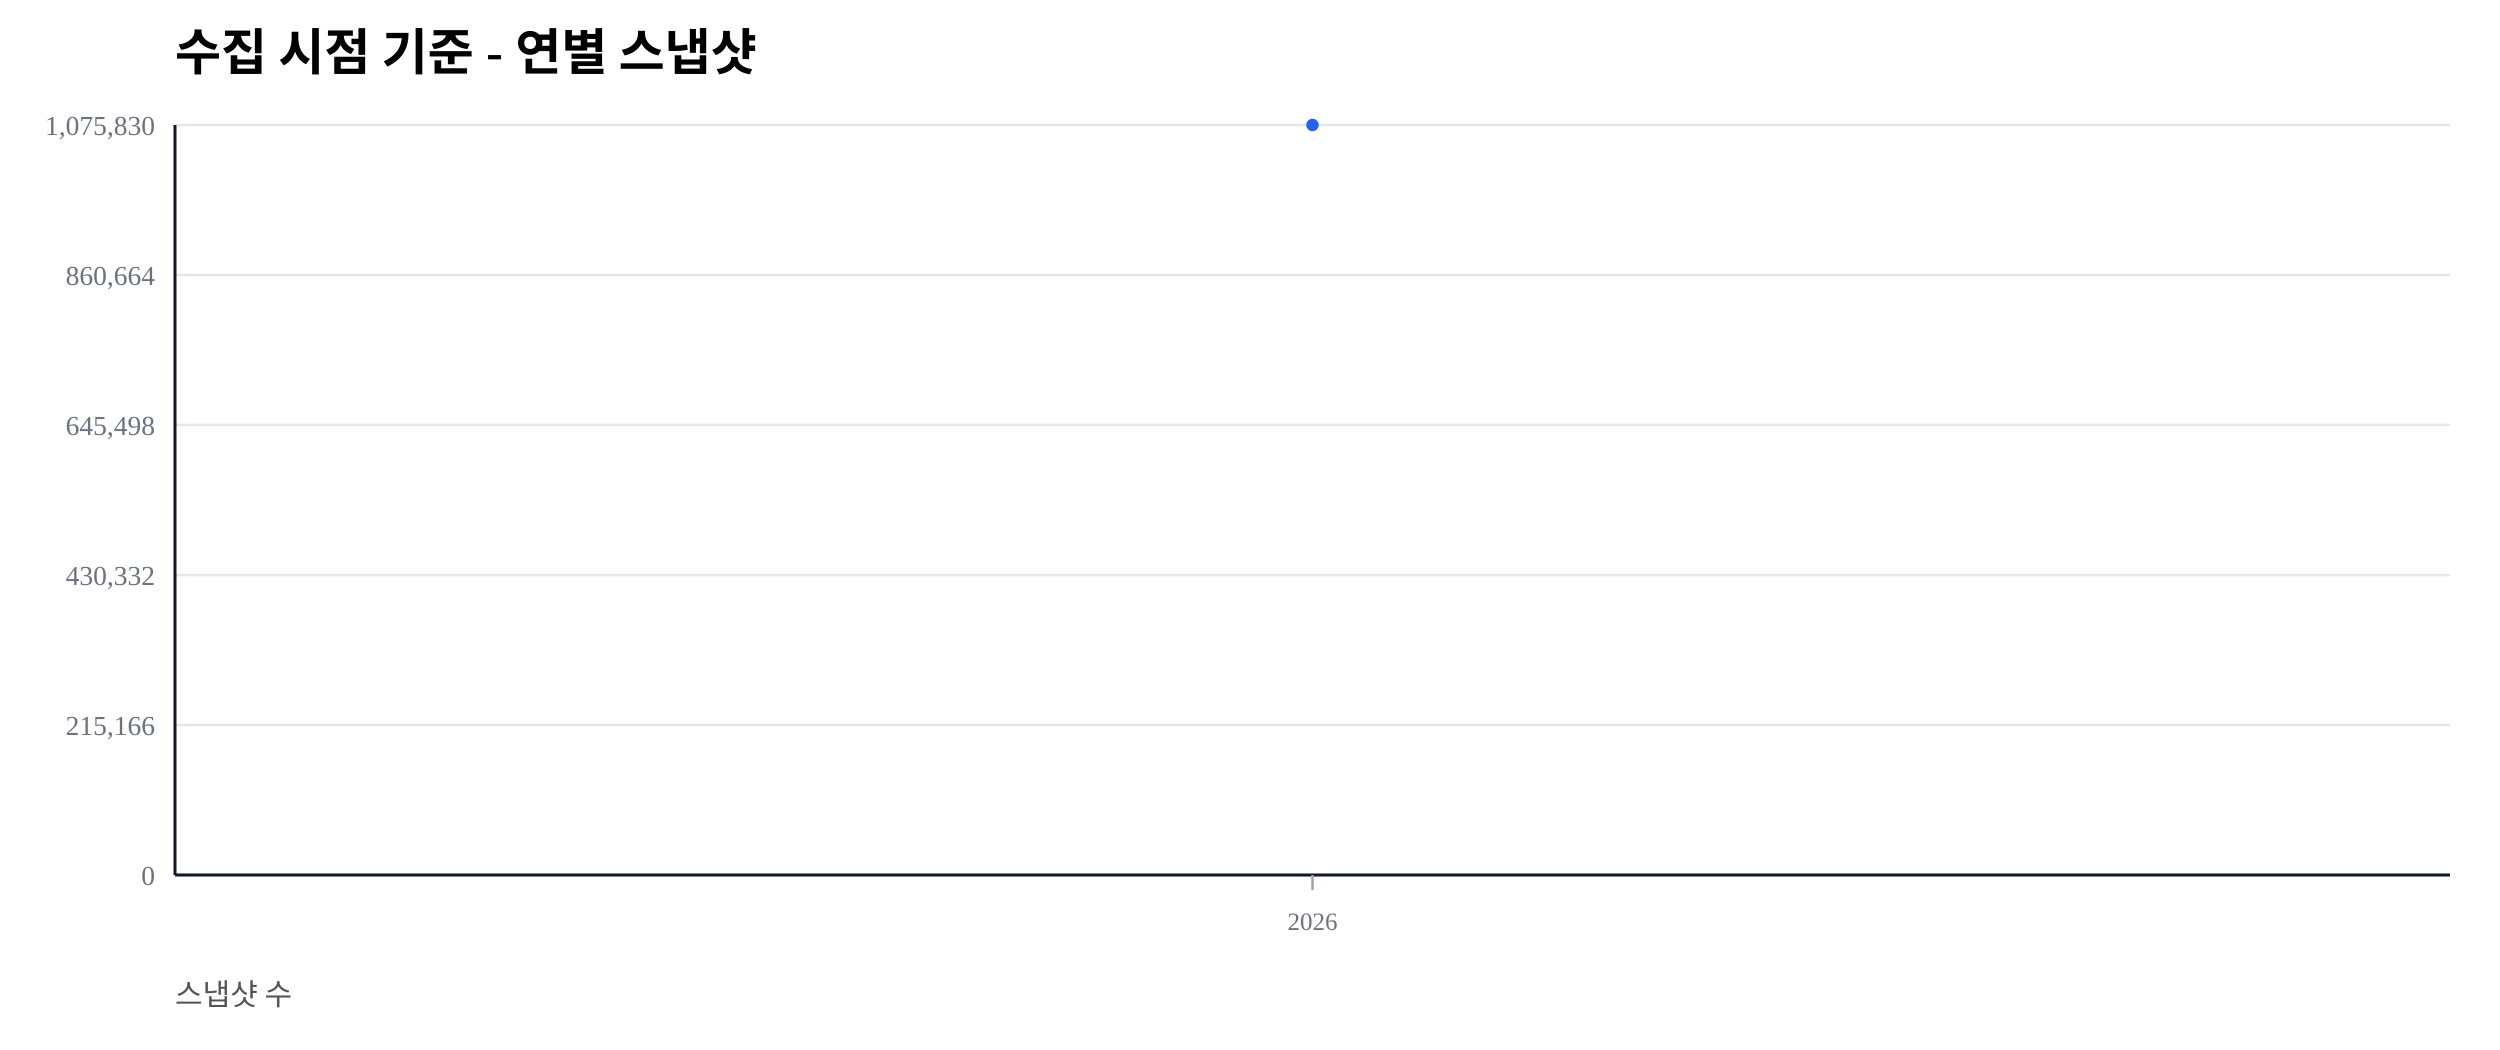
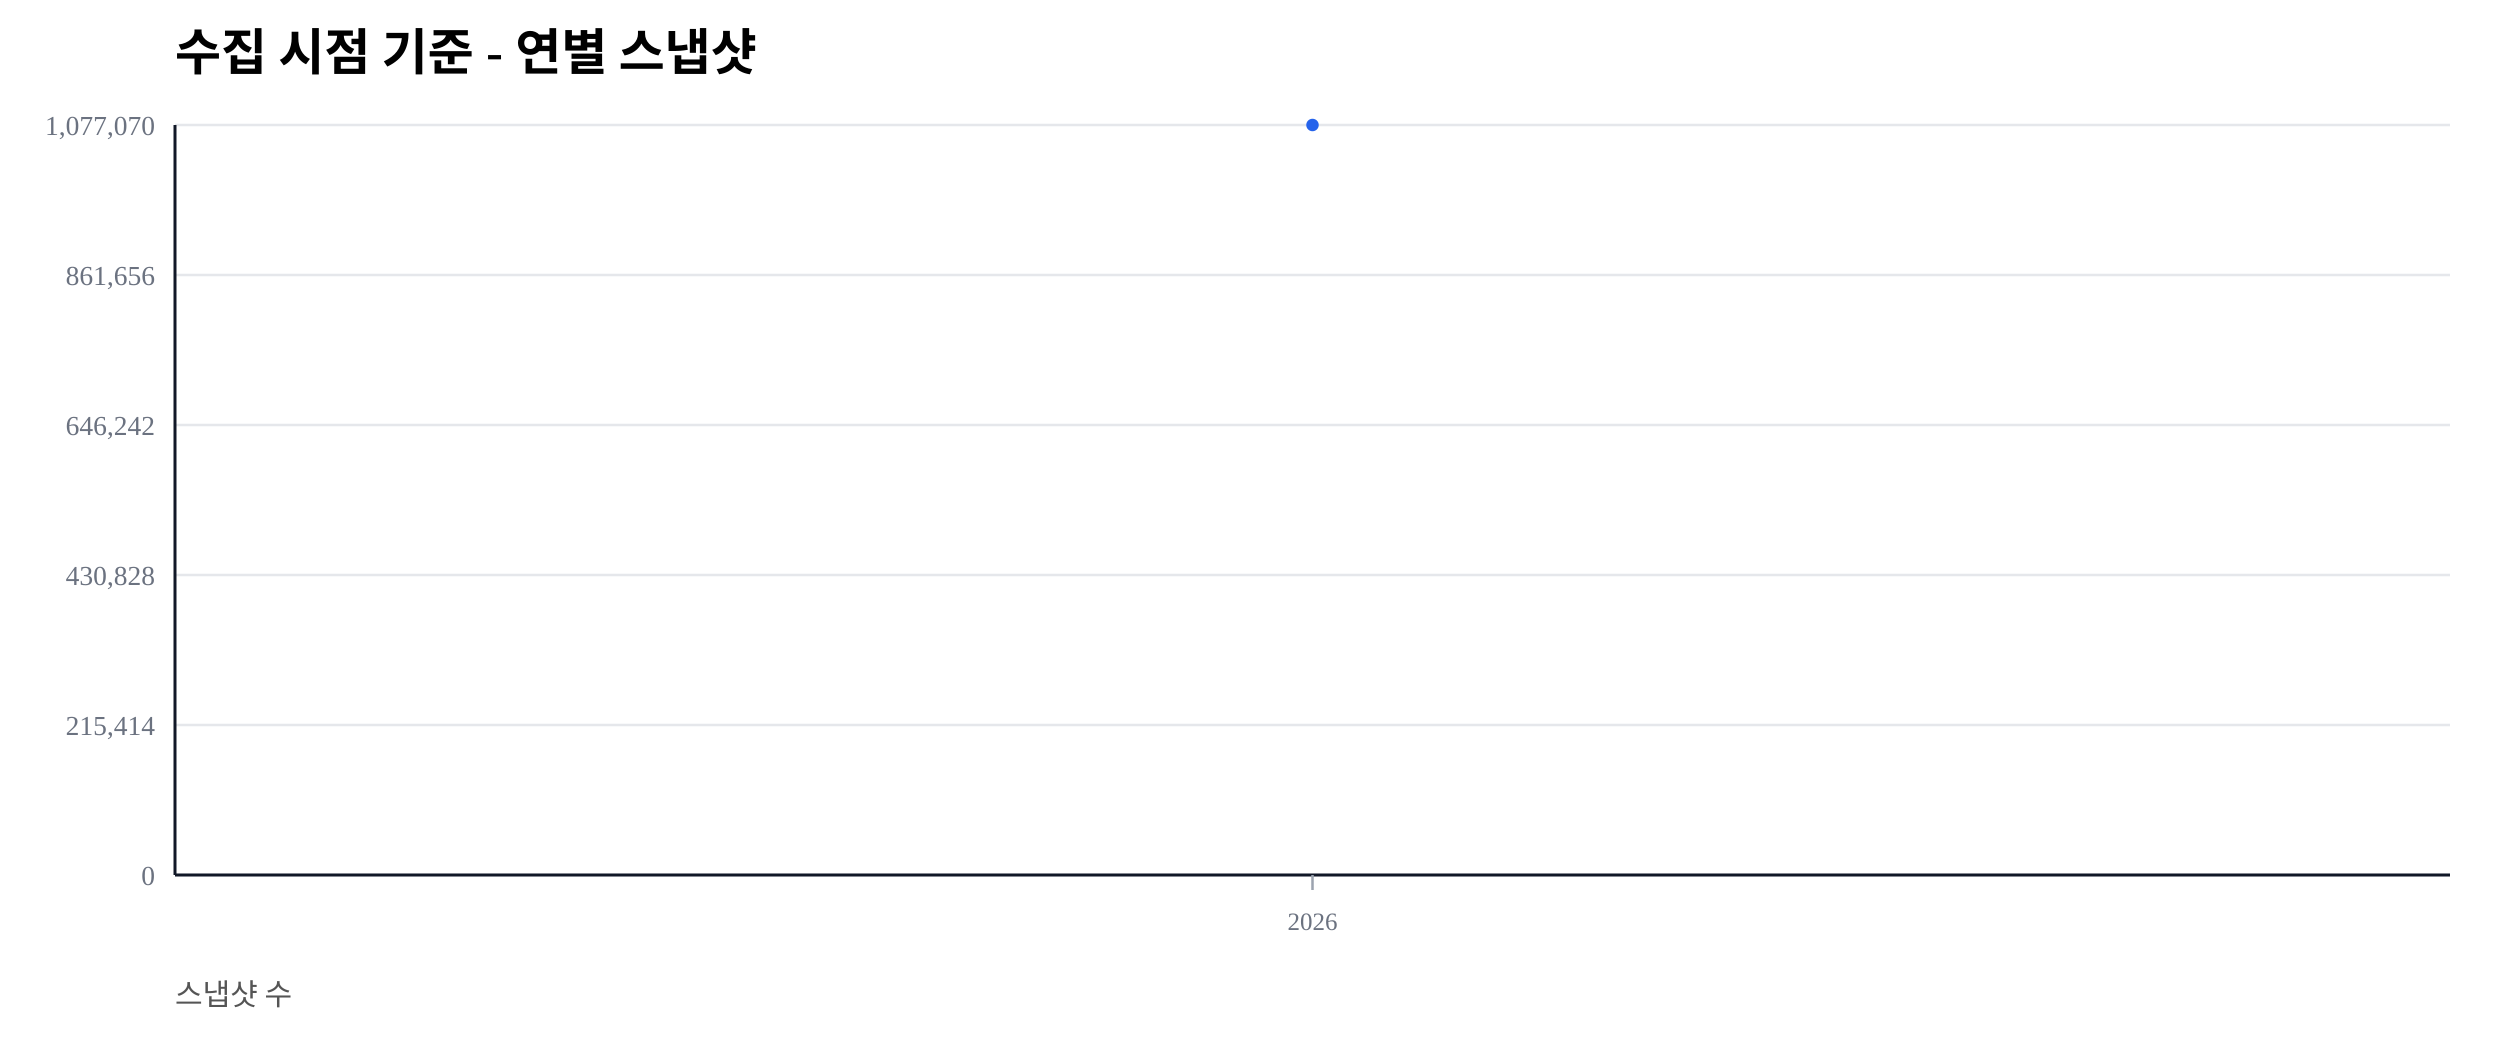
<svg xmlns="http://www.w3.org/2000/svg" width="1000" height="420" viewBox="0 0 1000 420">
  <rect width="100%" height="100%" fill="#ffffff" />
  <text x="70" y="28" font-size="20" font-weight="600">수집 시점 기준 - 연별 스냅샷</text>
  <text x="70" y="402" font-size="12" fill="#555">스냅샷 수</text>
  <line x1="70" y1="350.00" x2="980" y2="350.00" stroke="#e5e7eb" stroke-width="1" />
  <text x="62" y="354.00" font-size="11" fill="#6b7280" text-anchor="end">0</text>
  <line x1="70" y1="290.00" x2="980" y2="290.00" stroke="#e5e7eb" stroke-width="1" />
-   <text x="62" y="294.00" font-size="11" fill="#6b7280" text-anchor="end">215,166</text>
+   <text x="62" y="294.00" font-size="11" fill="#6b7280" text-anchor="end">215,414</text>
  <line x1="70" y1="230.00" x2="980" y2="230.00" stroke="#e5e7eb" stroke-width="1" />
-   <text x="62" y="234.00" font-size="11" fill="#6b7280" text-anchor="end">430,332</text>
+   <text x="62" y="234.00" font-size="11" fill="#6b7280" text-anchor="end">430,828</text>
  <line x1="70" y1="170.00" x2="980" y2="170.00" stroke="#e5e7eb" stroke-width="1" />
-   <text x="62" y="174.00" font-size="11" fill="#6b7280" text-anchor="end">645,498</text>
+   <text x="62" y="174.00" font-size="11" fill="#6b7280" text-anchor="end">646,242</text>
  <line x1="70" y1="110.00" x2="980" y2="110.00" stroke="#e5e7eb" stroke-width="1" />
-   <text x="62" y="114.00" font-size="11" fill="#6b7280" text-anchor="end">860,664</text>
+   <text x="62" y="114.00" font-size="11" fill="#6b7280" text-anchor="end">861,656</text>
  <line x1="70" y1="50.00" x2="980" y2="50.00" stroke="#e5e7eb" stroke-width="1" />
-   <text x="62" y="54.00" font-size="11" fill="#6b7280" text-anchor="end">1,075,830</text>
+   <text x="62" y="54.00" font-size="11" fill="#6b7280" text-anchor="end">1,077,070</text>
  <line x1="70" y1="350" x2="980" y2="350" stroke="#111827" stroke-width="1.2" />
  <line x1="70" y1="50" x2="70" y2="350" stroke="#111827" stroke-width="1.2" />
  <line x1="525.00" y1="350" x2="525.00" y2="356" stroke="#9ca3af" stroke-width="1" />
  <text x="525.00" y="372" font-size="10" fill="#6b7280" text-anchor="middle">2026</text>
  <polyline fill="none" stroke="#2563eb" stroke-width="2.5" points="525.00,50.00" />
  <circle cx="525.00" cy="50.00" r="2.5" fill="#2563eb" />
</svg>
